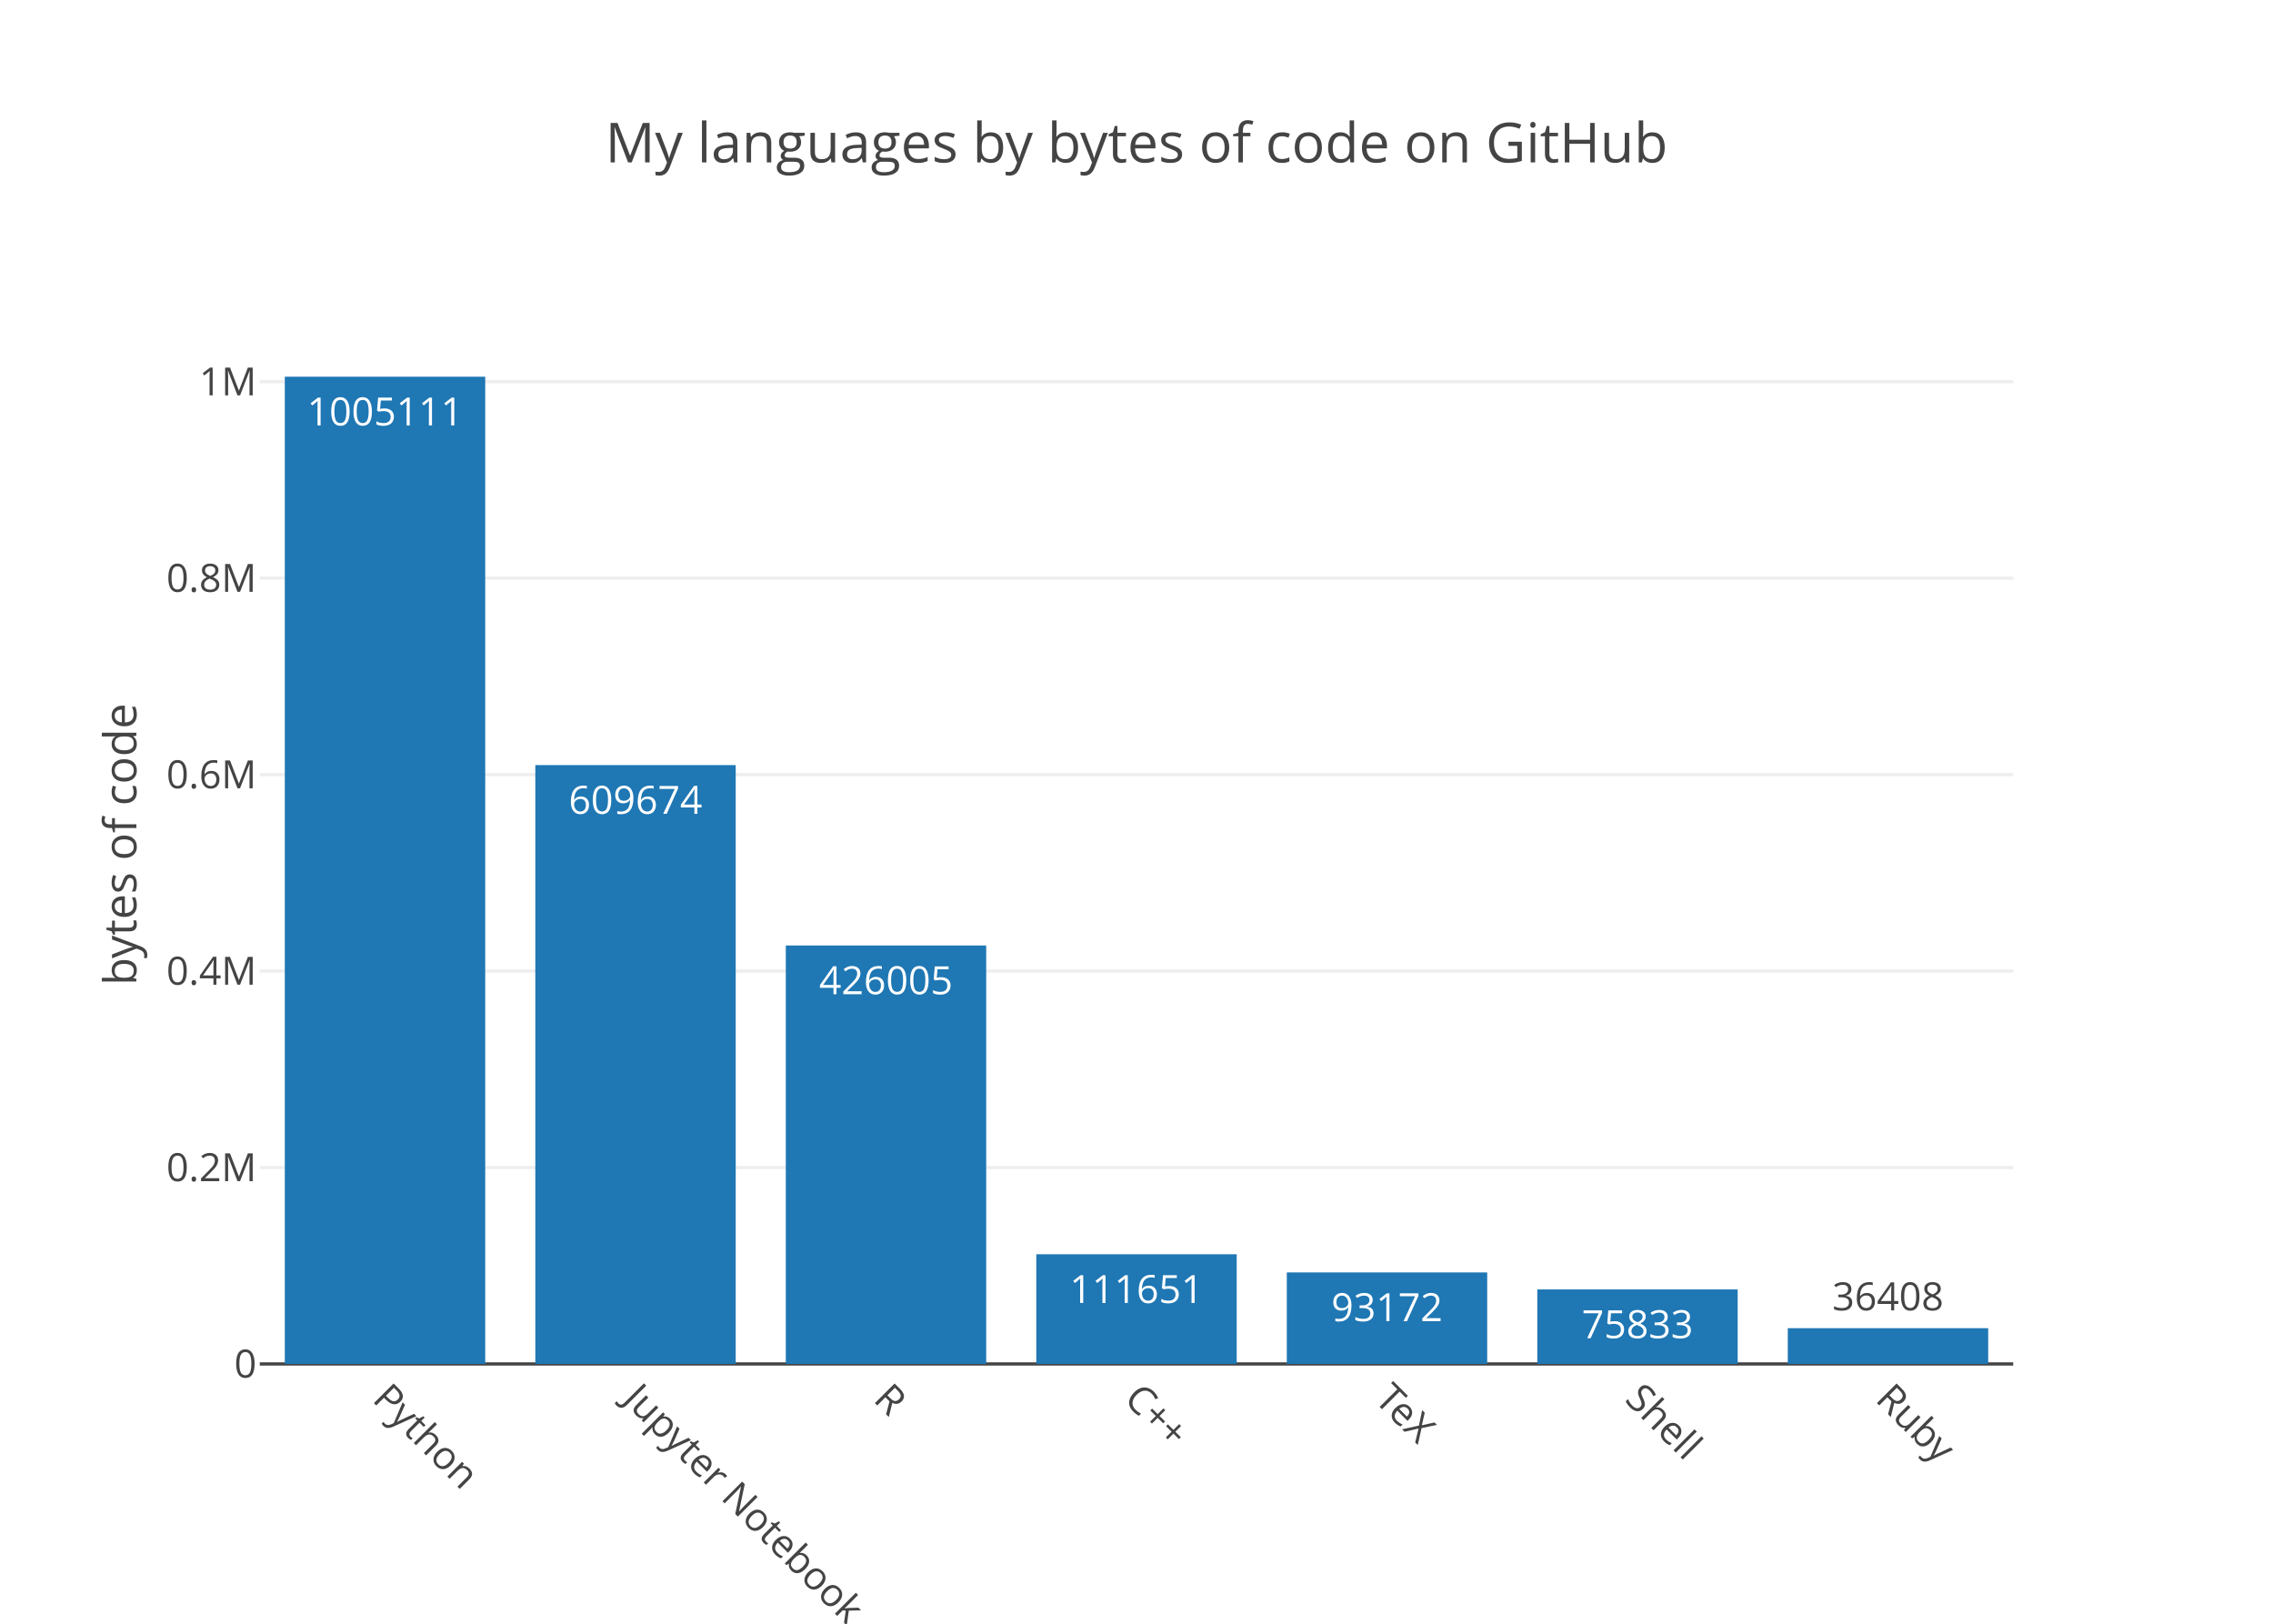
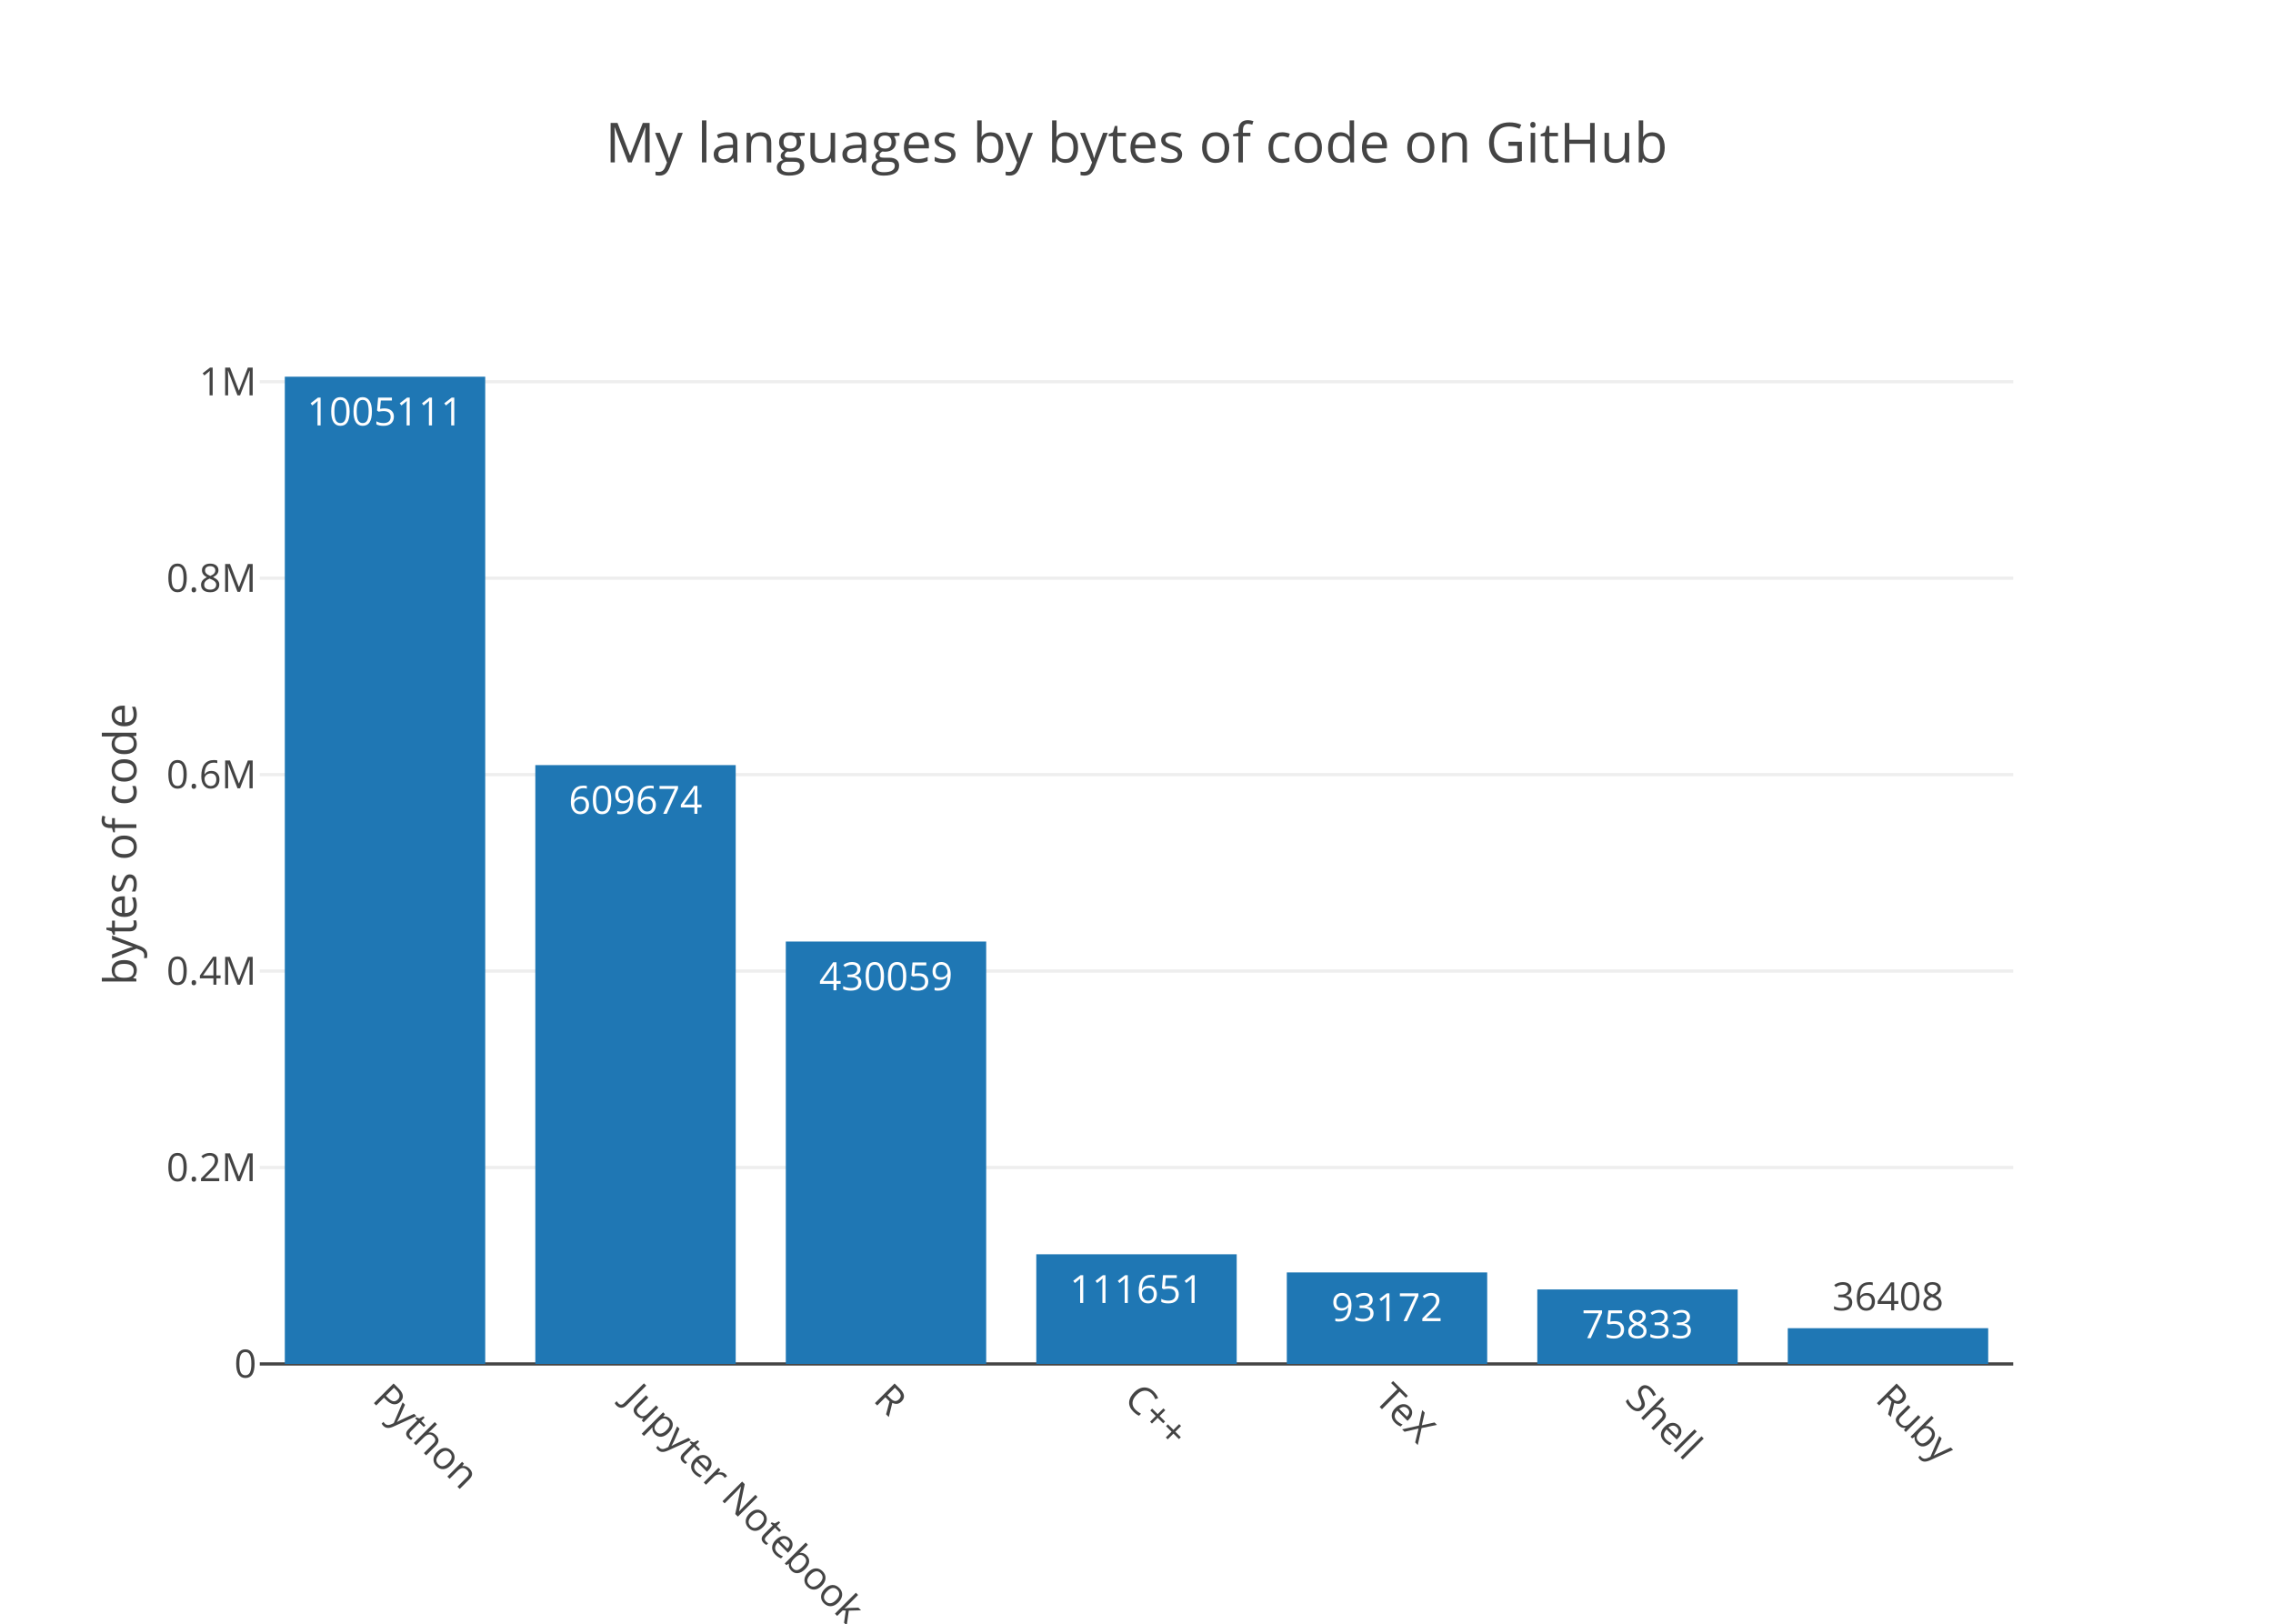
<svg xmlns="http://www.w3.org/2000/svg" class="main-svg" width="700" height="500" viewBox="0 0 700 500">
  <rect x="0" y="0" width="700" height="500" style="fill: rgb(255, 255, 255); fill-opacity: 1;" />
-   <defs id="defs-66af3c">
+   <defs id="defs-6c5252">
    <g class="clips">
-       <clipPath id="clip66af3cxyplot" class="plotclip">
+       <clipPath id="clip6c5252xyplot" class="plotclip">
        <rect width="540" height="320" />
      </clipPath>
-       <clipPath class="axesclip" id="clip66af3cx">
+       <clipPath class="axesclip" id="clip6c5252x">
        <rect x="80" y="0" width="540" height="500" />
      </clipPath>
-       <clipPath class="axesclip" id="clip66af3cy">
+       <clipPath class="axesclip" id="clip6c5252y">
        <rect x="0" y="100" width="700" height="320" />
      </clipPath>
-       <clipPath class="axesclip" id="clip66af3cxy">
+       <clipPath class="axesclip" id="clip6c5252xy">
        <rect x="80" y="100" width="540" height="320" />
      </clipPath>
    </g>
    <g class="gradients" />
  </defs>
  <g class="bglayer" />
  <g class="layer-below">
    <g class="imagelayer" />
    <g class="shapelayer" />
  </g>
  <g class="cartesianlayer">
    <g class="subplot xy">
      <g class="layer-subplot">
        <g class="shapelayer" />
        <g class="imagelayer" />
      </g>
      <g class="gridlayer">
        <g class="x" />
        <g class="y">
          <path class="ygrid crisp" transform="translate(0,359.51)" d="M80,0h540" style="stroke: rgb(238, 238, 238); stroke-opacity: 1; stroke-width: 1px;" />
          <path class="ygrid crisp" transform="translate(0,299.02)" d="M80,0h540" style="stroke: rgb(238, 238, 238); stroke-opacity: 1; stroke-width: 1px;" />
          <path class="ygrid crisp" transform="translate(0,238.53)" d="M80,0h540" style="stroke: rgb(238, 238, 238); stroke-opacity: 1; stroke-width: 1px;" />
          <path class="ygrid crisp" transform="translate(0,178.04)" d="M80,0h540" style="stroke: rgb(238, 238, 238); stroke-opacity: 1; stroke-width: 1px;" />
          <path class="ygrid crisp" transform="translate(0,117.55)" d="M80,0h540" style="stroke: rgb(238, 238, 238); stroke-opacity: 1; stroke-width: 1px;" />
        </g>
      </g>
      <g class="zerolinelayer">
        <path class="yzl zl crisp" transform="translate(0,420)" d="M80,0h540" style="stroke: rgb(68, 68, 68); stroke-opacity: 1; stroke-width: 1px;" />
      </g>
      <path class="xlines-below" />
      <path class="ylines-below" />
      <g class="overlines-below" />
      <g class="xaxislayer-below" />
      <g class="yaxislayer-below" />
      <g class="overaxes-below" />
-       <g class="plot" transform="translate(80, 100)" clip-path="url('#clip66af3cxyplot')">
+       <g class="plot" transform="translate(80, 100)" clip-path="url('#clip6c5252xyplot')">
        <g class="barlayer mlayer">
          <g class="trace bars" style="opacity: 1;">
            <g class="points">
              <g class="point">
                <path d="M7.71,320V16H69.43V320Z" style="vector-effect: non-scaling-stroke; opacity: 1; stroke-width: 0px; fill: rgb(31, 119, 180); fill-opacity: 1;" />
                <text class="bartext bartext-inside" transform="translate(38.56219 31)" text-anchor="middle" data-notex="1" x="0" y="0" style="font-family: 'Open Sans', verdana, arial, sans-serif; font-size: 12px; fill: rgb(255, 255, 255); fill-opacity: 1; white-space: pre;">1005111</text>
              </g>
              <g class="point">
                <path d="M84.86,320V135.6H146.57V320Z" style="vector-effect: non-scaling-stroke; opacity: 1; stroke-width: 0px; fill: rgb(31, 119, 180); fill-opacity: 1;" />
                <text class="bartext bartext-inside" transform="translate(115.7072 150.6)" text-anchor="middle" data-notex="1" x="0" y="0" style="font-family: 'Open Sans', verdana, arial, sans-serif; font-size: 12px; fill: rgb(255, 255, 255); fill-opacity: 1; white-space: pre;">609674</text>
              </g>
              <g class="point">
-                 <path d="M162,320V191.15H223.71V320Z" style="vector-effect: non-scaling-stroke; opacity: 1; stroke-width: 0px; fill: rgb(31, 119, 180); fill-opacity: 1;" />
-                 <text class="bartext bartext-inside" transform="translate(192.8472 206.15)" text-anchor="middle" data-notex="1" x="0" y="0" style="font-family: 'Open Sans', verdana, arial, sans-serif; font-size: 12px; fill: rgb(255, 255, 255); fill-opacity: 1; white-space: pre;">426005</text>
+                 <path d="M162,320V189.93H223.71V320Z" style="vector-effect: non-scaling-stroke; opacity: 1; stroke-width: 0px; fill: rgb(31, 119, 180); fill-opacity: 1;" />
+                 <text class="bartext bartext-inside" transform="translate(192.8472 204.93)" text-anchor="middle" data-notex="1" x="0" y="0" style="font-family: 'Open Sans', verdana, arial, sans-serif; font-size: 12px; fill: rgb(255, 255, 255); fill-opacity: 1; white-space: pre;">430059</text>
              </g>
              <g class="point">
                <path d="M239.14,320V286.23H300.86V320Z" style="vector-effect: non-scaling-stroke; opacity: 1; stroke-width: 0px; fill: rgb(31, 119, 180); fill-opacity: 1;" />
                <text class="bartext bartext-inside" transform="translate(269.9922 301.23)" text-anchor="middle" data-notex="1" x="0" y="0" style="font-family: 'Open Sans', verdana, arial, sans-serif; font-size: 12px; fill: rgb(255, 255, 255); fill-opacity: 1; white-space: pre;">111651</text>
              </g>
              <g class="point">
                <path d="M316.29,320V291.82H378V320Z" style="vector-effect: non-scaling-stroke; opacity: 1; stroke-width: 0px; fill: rgb(31, 119, 180); fill-opacity: 1;" />
                <text class="bartext bartext-inside" transform="translate(347.1372 306.82)" text-anchor="middle" data-notex="1" x="0" y="0" style="font-family: 'Open Sans', verdana, arial, sans-serif; font-size: 12px; fill: rgb(255, 255, 255); fill-opacity: 1; white-space: pre;">93172</text>
              </g>
              <g class="point">
                <path d="M393.43,320V297.06H455.14V320Z" style="vector-effect: non-scaling-stroke; opacity: 1; stroke-width: 0px; fill: rgb(31, 119, 180); fill-opacity: 1;" />
                <text class="bartext bartext-inside" transform="translate(424.2772 312.06)" text-anchor="middle" data-notex="1" x="0" y="0" style="font-family: 'Open Sans', verdana, arial, sans-serif; font-size: 12px; fill: rgb(255, 255, 255); fill-opacity: 1; white-space: pre;">75833</text>
              </g>
              <g class="point">
                <path d="M470.57,320V308.99H532.29V320Z" style="vector-effect: non-scaling-stroke; opacity: 1; stroke-width: 0px; fill: rgb(31, 119, 180); fill-opacity: 1;" />
                <text class="bartext bartext-outside" transform="translate(501.4222 303.49)" text-anchor="middle" data-notex="1" x="0" y="0" style="font-family: 'Open Sans', verdana, arial, sans-serif; font-size: 12px; fill: rgb(68, 68, 68); fill-opacity: 1; white-space: pre;">36408</text>
              </g>
            </g>
          </g>
        </g>
      </g>
      <g class="overplot" />
      <path class="xlines-above crisp" d="M0,0" style="fill: none;" />
      <path class="ylines-above crisp" d="M0,0" style="fill: none;" />
      <g class="overlines-above" />
      <g class="xaxislayer-above">
        <g class="xtick">
          <text text-anchor="start" x="0" y="433" transform="translate(118.57,0) rotate(45,0,427)" style="font-family: 'Open Sans', verdana, arial, sans-serif; font-size: 12px; fill: rgb(68, 68, 68); fill-opacity: 1; white-space: pre;">Python</text>
        </g>
        <g class="xtick">
          <text text-anchor="start" x="0" y="433" transform="translate(195.71,0) rotate(45,0,427)" style="font-family: 'Open Sans', verdana, arial, sans-serif; font-size: 12px; fill: rgb(68, 68, 68); fill-opacity: 1; white-space: pre;">Jupyter Notebook</text>
        </g>
        <g class="xtick">
          <text text-anchor="start" x="0" y="433" transform="translate(272.86,0) rotate(45,0,427)" style="font-family: 'Open Sans', verdana, arial, sans-serif; font-size: 12px; fill: rgb(68, 68, 68); fill-opacity: 1; white-space: pre;">R</text>
        </g>
        <g class="xtick">
          <text text-anchor="start" x="0" y="433" transform="translate(350,0) rotate(45,0,427)" style="font-family: 'Open Sans', verdana, arial, sans-serif; font-size: 12px; fill: rgb(68, 68, 68); fill-opacity: 1; white-space: pre;">C++</text>
        </g>
        <g class="xtick">
          <text text-anchor="start" x="0" y="433" transform="translate(427.14,0) rotate(45,0,427)" style="font-family: 'Open Sans', verdana, arial, sans-serif; font-size: 12px; fill: rgb(68, 68, 68); fill-opacity: 1; white-space: pre;">TeX</text>
        </g>
        <g class="xtick">
          <text text-anchor="start" x="0" y="433" transform="translate(504.29,0) rotate(45,0,427)" style="font-family: 'Open Sans', verdana, arial, sans-serif; font-size: 12px; fill: rgb(68, 68, 68); fill-opacity: 1; white-space: pre;">Shell</text>
        </g>
        <g class="xtick">
          <text text-anchor="start" x="0" y="433" transform="translate(581.43,0) rotate(45,0,427)" style="font-family: 'Open Sans', verdana, arial, sans-serif; font-size: 12px; fill: rgb(68, 68, 68); fill-opacity: 1; white-space: pre;">Ruby</text>
        </g>
      </g>
      <g class="yaxislayer-above">
        <g class="ytick">
          <text text-anchor="end" x="79" y="4.2" transform="translate(0,420)" style="font-family: 'Open Sans', verdana, arial, sans-serif; font-size: 12px; fill: rgb(68, 68, 68); fill-opacity: 1; white-space: pre;">0</text>
        </g>
        <g class="ytick">
          <text text-anchor="end" x="79" y="4.2" transform="translate(0,359.51)" style="font-family: 'Open Sans', verdana, arial, sans-serif; font-size: 12px; fill: rgb(68, 68, 68); fill-opacity: 1; white-space: pre;">0.2M</text>
        </g>
        <g class="ytick">
          <text text-anchor="end" x="79" y="4.2" transform="translate(0,299.02)" style="font-family: 'Open Sans', verdana, arial, sans-serif; font-size: 12px; fill: rgb(68, 68, 68); fill-opacity: 1; white-space: pre;">0.4M</text>
        </g>
        <g class="ytick">
          <text text-anchor="end" x="79" y="4.2" transform="translate(0,238.53)" style="font-family: 'Open Sans', verdana, arial, sans-serif; font-size: 12px; fill: rgb(68, 68, 68); fill-opacity: 1; white-space: pre;">0.6M</text>
        </g>
        <g class="ytick">
          <text text-anchor="end" x="79" y="4.2" transform="translate(0,178.04)" style="font-family: 'Open Sans', verdana, arial, sans-serif; font-size: 12px; fill: rgb(68, 68, 68); fill-opacity: 1; white-space: pre;">0.8M</text>
        </g>
        <g class="ytick">
          <text text-anchor="end" x="79" y="4.2" transform="translate(0,117.55)" style="font-family: 'Open Sans', verdana, arial, sans-serif; font-size: 12px; fill: rgb(68, 68, 68); fill-opacity: 1; white-space: pre;">1M</text>
        </g>
      </g>
      <g class="overaxes-above" />
    </g>
  </g>
  <g class="polarlayer" />
  <g class="ternarylayer" />
  <g class="geolayer" />
  <g class="pielayer" />
  <g class="sunburstlayer" />
  <g class="glimages" />
-   <defs id="topdefs-66af3c">
+   <defs id="topdefs-6c5252">
    <g class="clips" />
  </defs>
  <g class="layer-above">
    <g class="imagelayer" />
    <g class="shapelayer" />
  </g>
  <g class="infolayer">
    <g class="g-gtitle">
      <text class="gtitle" x="350" y="50" text-anchor="middle" dy="0em" style="font-family: 'Open Sans', verdana, arial, sans-serif; font-size: 17px; fill: rgb(68, 68, 68); opacity: 1; font-weight: normal; white-space: pre;">My languages by bytes of code on GitHub</text>
    </g>
    <g class="g-xtitle" />
    <g class="g-ytitle">
      <text class="ytitle" transform="rotate(-90,42,260)" x="42" y="260" text-anchor="middle" style="font-family: 'Open Sans', verdana, arial, sans-serif; font-size: 14px; fill: rgb(68, 68, 68); opacity: 1; font-weight: normal; white-space: pre;">bytes of code</text>
    </g>
  </g>
</svg>
